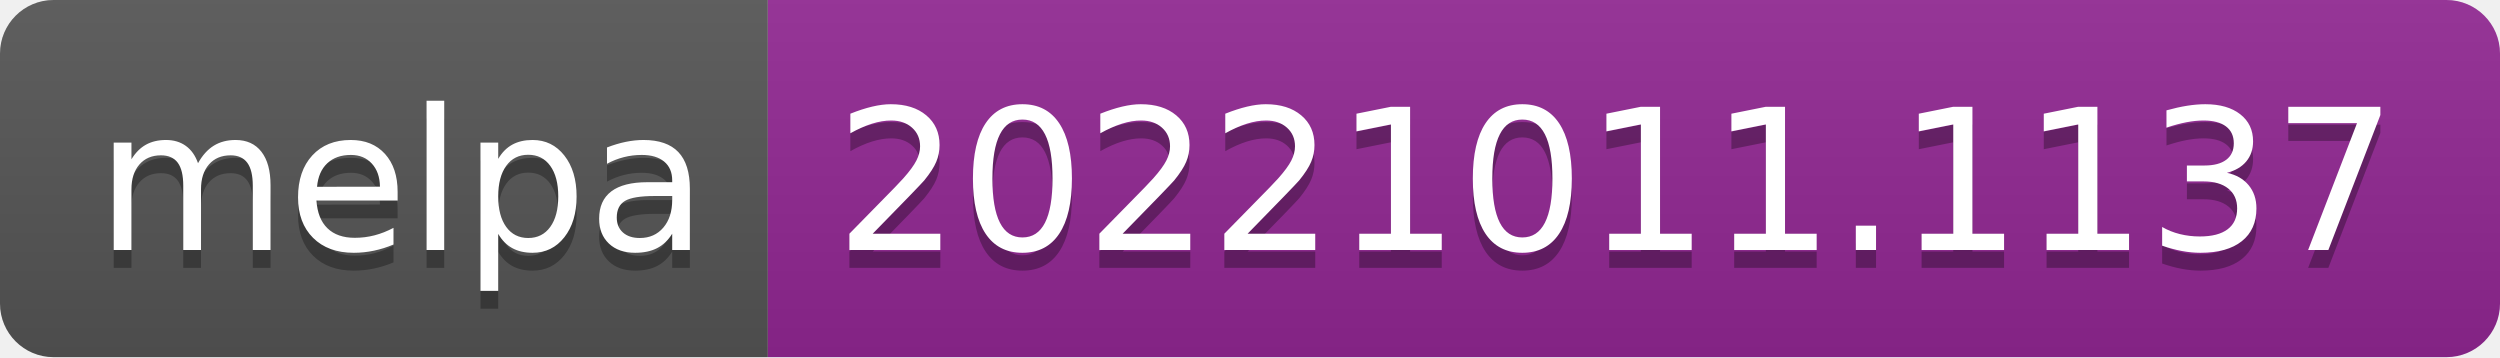
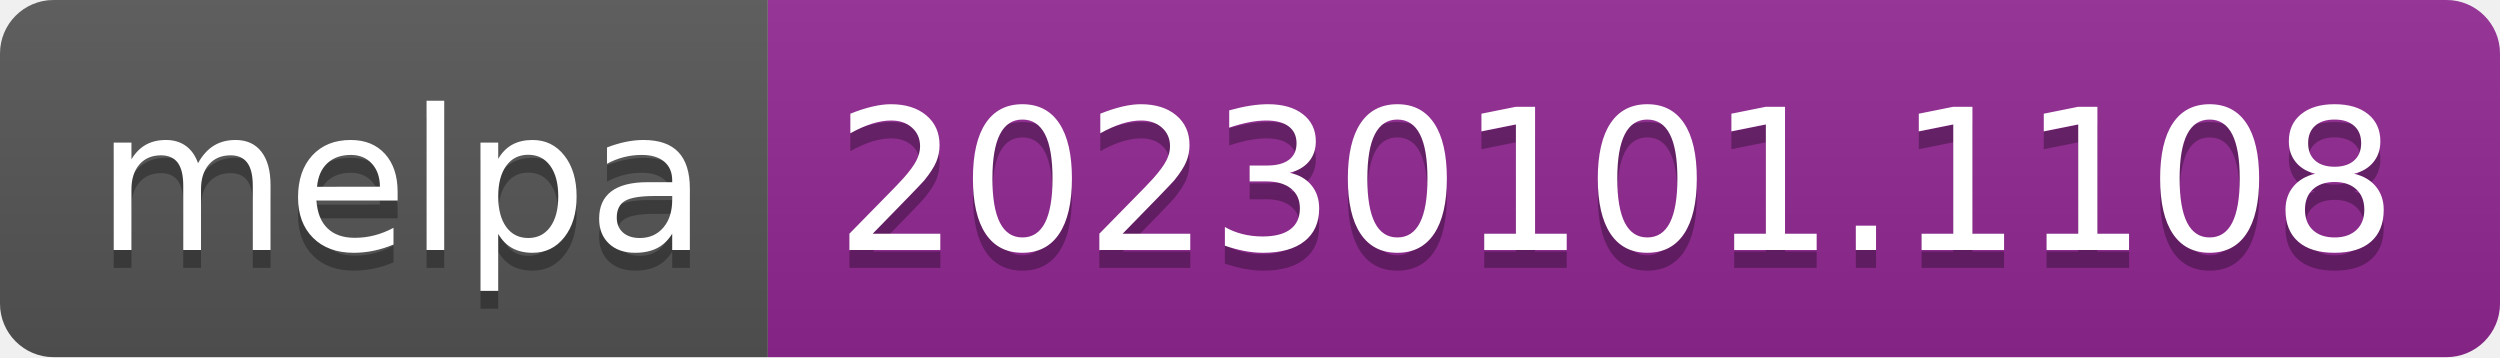
- <svg xmlns="http://www.w3.org/2000/svg" width="140" height="20" role="img" aria-label="melpa: 20221011.1137">
+ <svg xmlns="http://www.w3.org/2000/svg" width="140" height="20" role="img" aria-label="melpa: 20230101.1108">
  <linearGradient id="s" x2="0" y2="100%">
    <stop offset="0" stop-color="#bbb" stop-opacity=".1" />
    <stop offset="1" stop-opacity=".1" />
  </linearGradient>
  <clipPath id="r">
    <rect width="140" height="20" rx="3" fill="#fff" />
  </clipPath>
  <g clip-path="url(#r)">
    <rect width="43" height="20" fill="#555" />
    <rect x="43" width="97" height="20" fill="#922793" />
    <rect width="140" height="20" fill="url(#s)" />
  </g>
  <g fill="#fff" text-anchor="middle" font-family="Verdana,Geneva,DejaVu Sans,sans-serif" text-rendering="geometricPrecision" font-size="110">
    <text aria-hidden="true" x="225" y="150" fill="#010101" fill-opacity=".3" transform="scale(.1)" textLength="330">melpa</text>
    <text x="225" y="140" transform="scale(.1)" fill="#fff" textLength="330">melpa</text>
-     <text aria-hidden="true" x="905" y="150" fill="#010101" fill-opacity=".3" transform="scale(.1)" textLength="870">20221011.1137</text>
-     <text x="905" y="140" transform="scale(.1)" fill="#fff" textLength="870">20221011.1137</text>
+     <text aria-hidden="true" x="905" y="150" fill="#010101" fill-opacity=".3" transform="scale(.1)" textLength="870">20230101.1108</text>
+     <text x="905" y="140" transform="scale(.1)" fill="#fff" textLength="870">20230101.1108</text>
  </g>
</svg>
